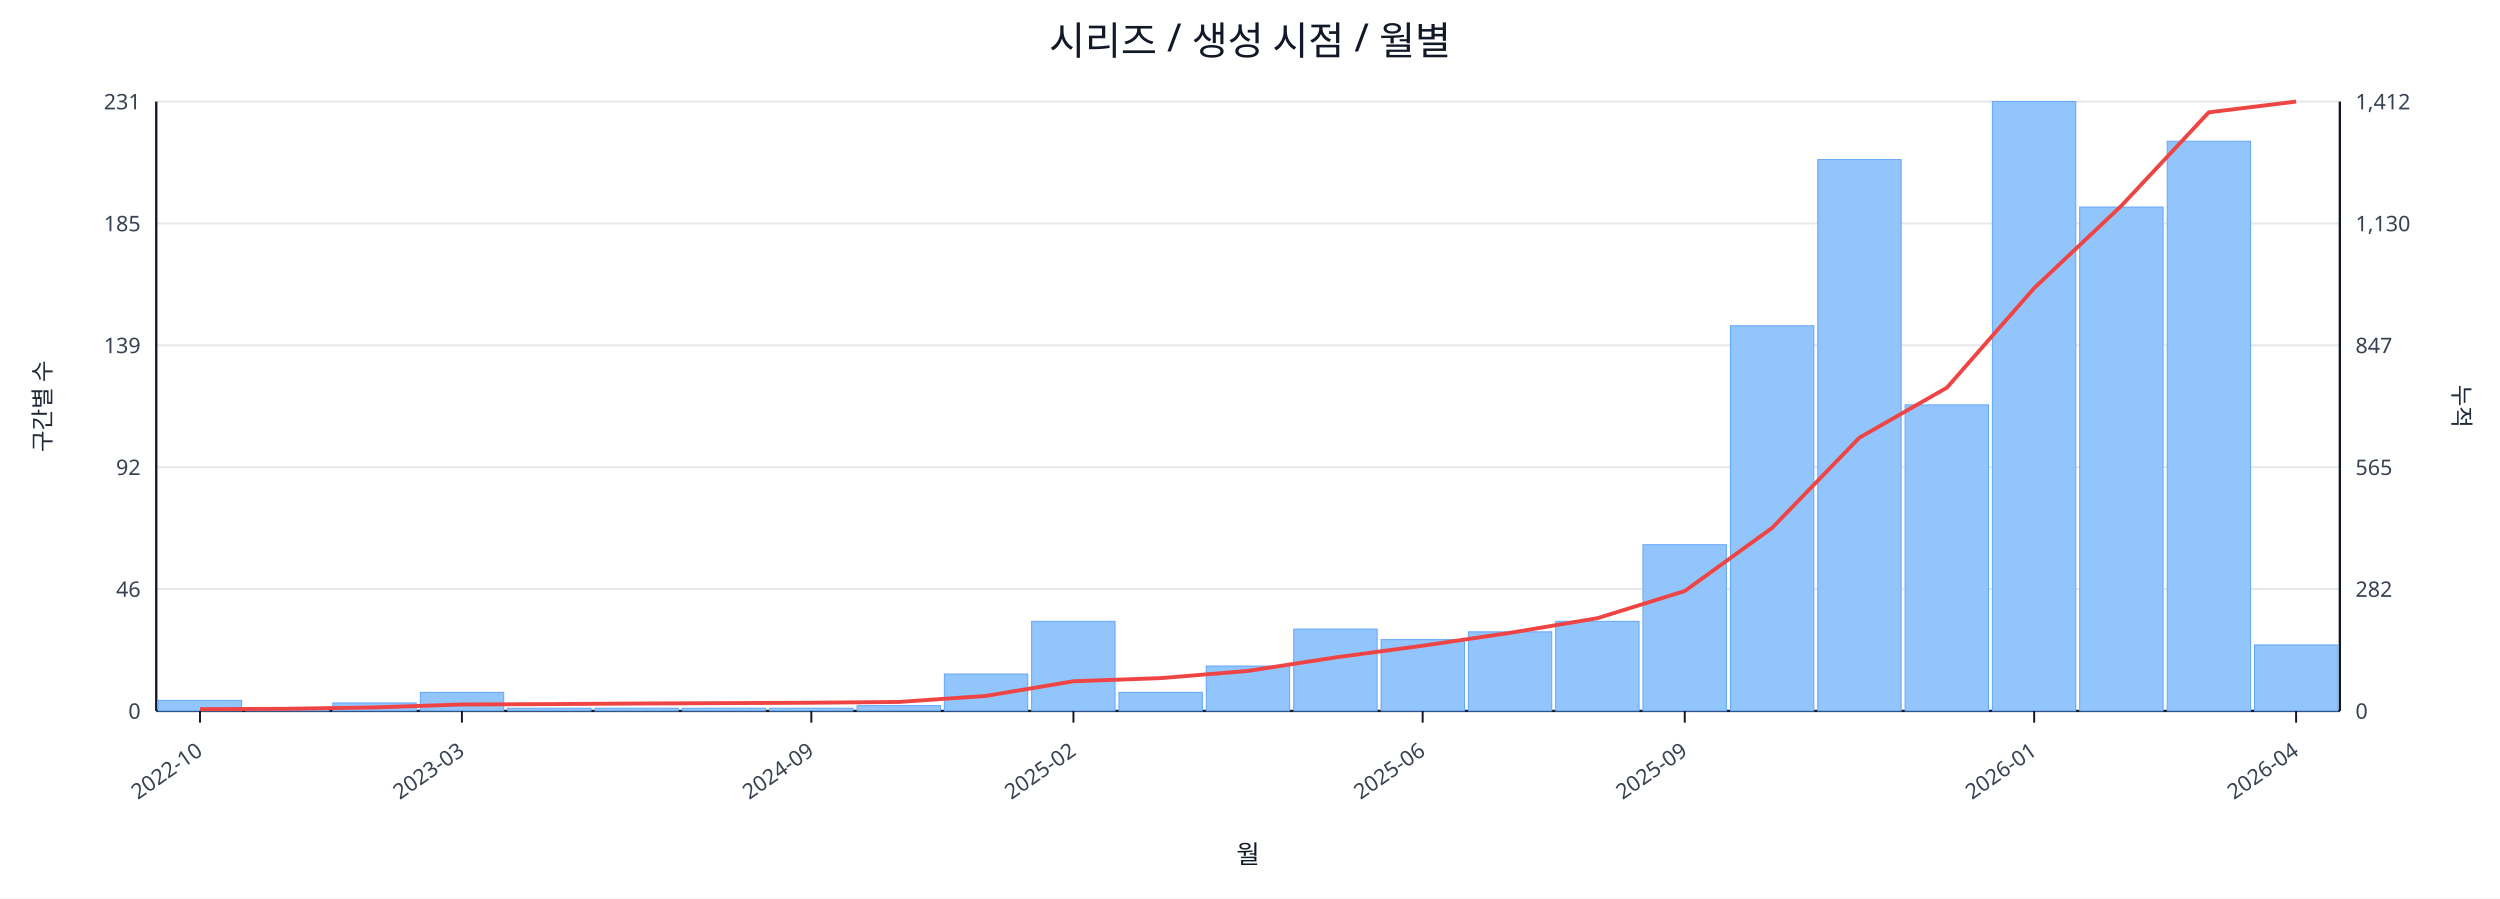
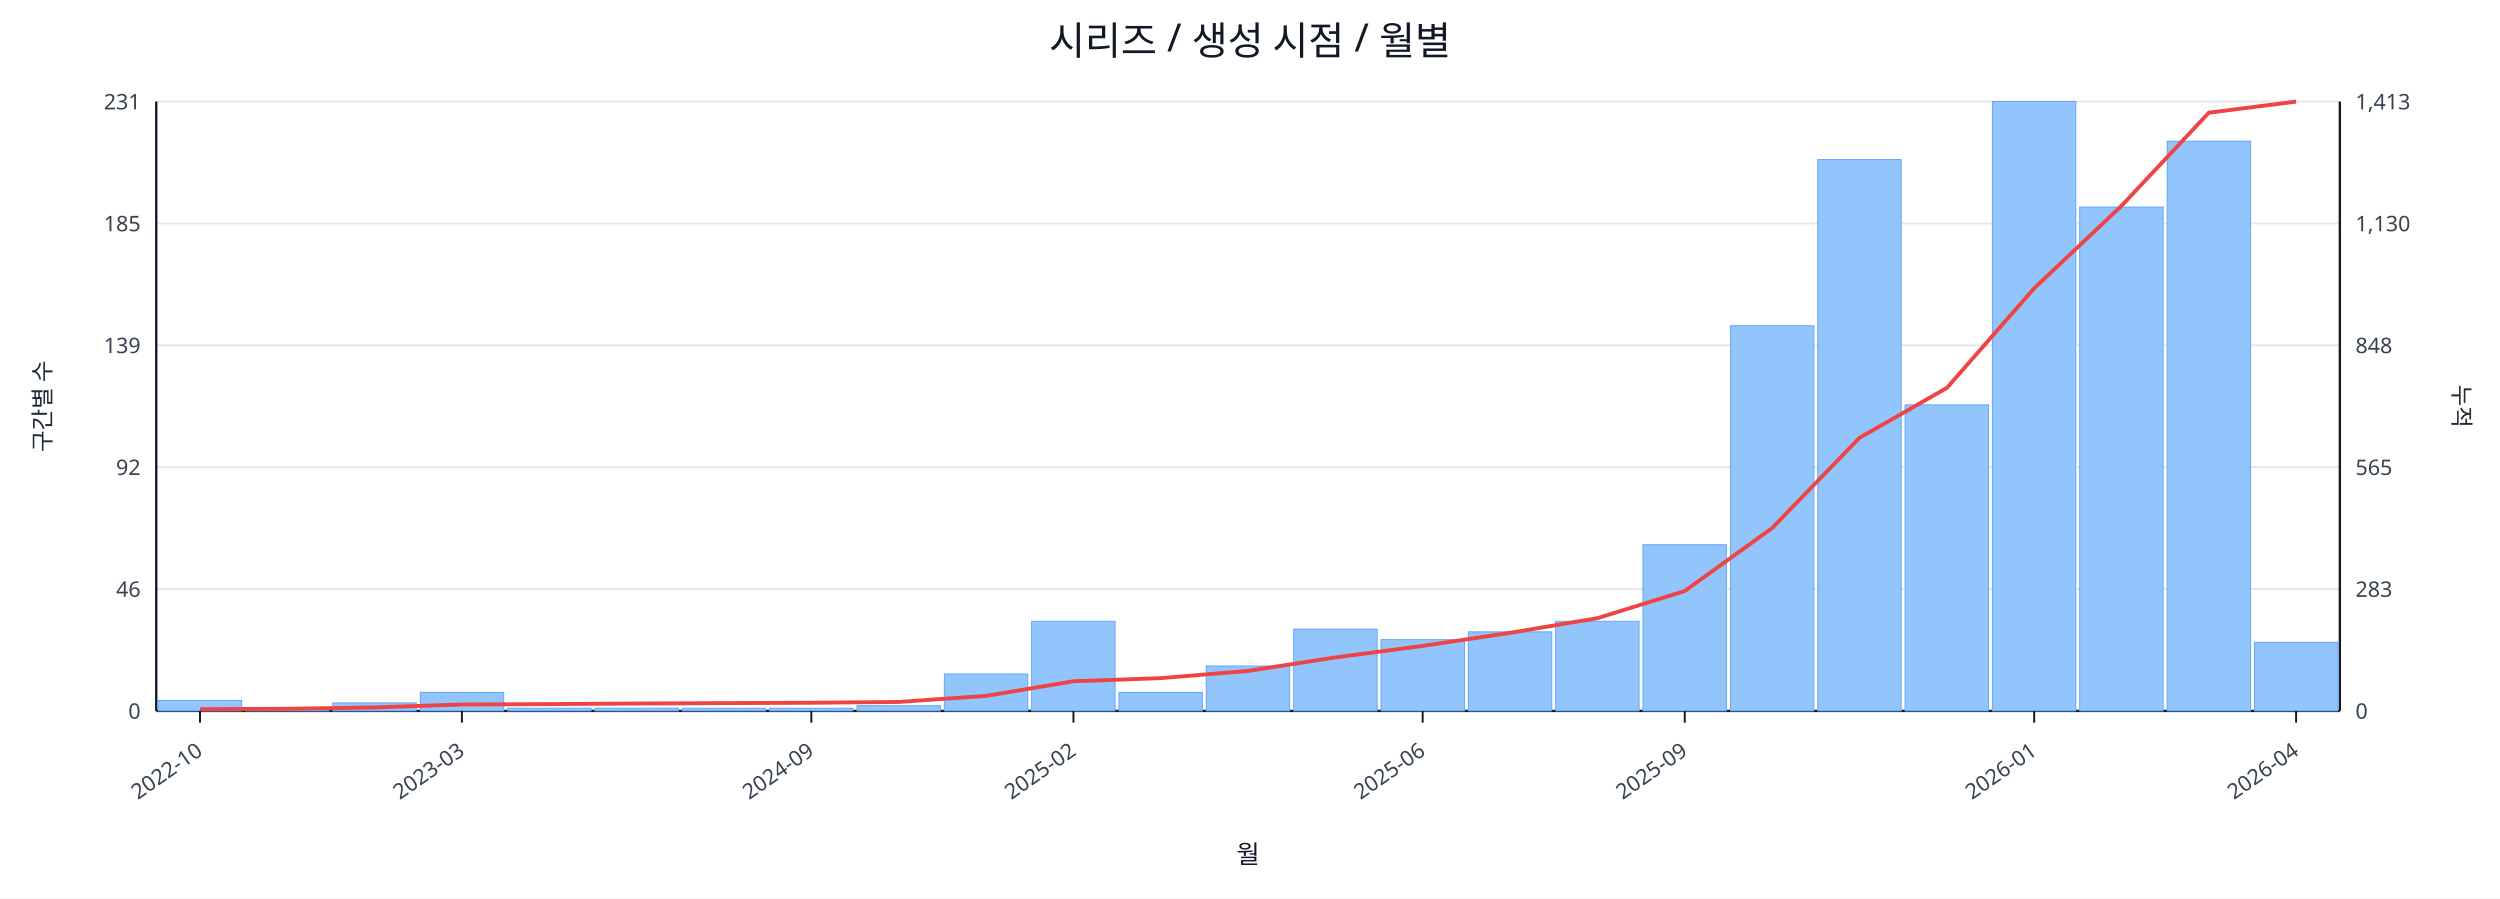
<svg xmlns="http://www.w3.org/2000/svg" width="1280" height="460" viewBox="0 0 1280 460">
  <rect x="0" y="0" width="100%" height="100%" fill="#ffffff" />
  <text x="640.0" y="28" font-size="20" text-anchor="middle" font-family="sans-serif" fill="#111827">시리즈 / 생성 시점 / 월별</text>
  <line x1="80.0" y1="52.0" x2="1198.0" y2="52.0" stroke="#e5e7eb" stroke-width="1" />
  <text x="72.0" y="56.0" font-size="11" text-anchor="end" font-family="sans-serif" fill="#374151">231</text>
-   <text x="1206.0" y="56.0" font-size="11" text-anchor="start" font-family="sans-serif" fill="#374151">1,412</text>
+   <text x="1206.0" y="56.0" font-size="11" text-anchor="start" font-family="sans-serif" fill="#374151">1,413</text>
  <line x1="80.0" y1="114.4" x2="1198.0" y2="114.4" stroke="#e5e7eb" stroke-width="1" />
  <text x="72.0" y="118.4" font-size="11" text-anchor="end" font-family="sans-serif" fill="#374151">185</text>
  <text x="1206.0" y="118.4" font-size="11" text-anchor="start" font-family="sans-serif" fill="#374151">1,130</text>
  <line x1="80.0" y1="176.8" x2="1198.0" y2="176.8" stroke="#e5e7eb" stroke-width="1" />
  <text x="72.0" y="180.8" font-size="11" text-anchor="end" font-family="sans-serif" fill="#374151">139</text>
-   <text x="1206.0" y="180.8" font-size="11" text-anchor="start" font-family="sans-serif" fill="#374151">847</text>
+   <text x="1206.0" y="180.8" font-size="11" text-anchor="start" font-family="sans-serif" fill="#374151">848</text>
  <line x1="80.0" y1="239.2" x2="1198.0" y2="239.2" stroke="#e5e7eb" stroke-width="1" />
  <text x="72.0" y="243.2" font-size="11" text-anchor="end" font-family="sans-serif" fill="#374151">92</text>
  <text x="1206.0" y="243.2" font-size="11" text-anchor="start" font-family="sans-serif" fill="#374151">565</text>
  <line x1="80.0" y1="301.6" x2="1198.0" y2="301.6" stroke="#e5e7eb" stroke-width="1" />
  <text x="72.0" y="305.6" font-size="11" text-anchor="end" font-family="sans-serif" fill="#374151">46</text>
-   <text x="1206.0" y="305.6" font-size="11" text-anchor="start" font-family="sans-serif" fill="#374151">282</text>
+   <text x="1206.0" y="305.6" font-size="11" text-anchor="start" font-family="sans-serif" fill="#374151">283</text>
  <line x1="80.0" y1="364.0" x2="1198.0" y2="364.0" stroke="#e5e7eb" stroke-width="1" />
  <text x="72.0" y="368.0" font-size="11" text-anchor="end" font-family="sans-serif" fill="#374151">0</text>
  <text x="1206.0" y="368.0" font-size="11" text-anchor="start" font-family="sans-serif" fill="#374151">0</text>
  <line x1="80.0" y1="364.0" x2="1198.0" y2="364.0" stroke="#111827" stroke-width="1.2" />
  <line x1="80.0" y1="52.0" x2="80.0" y2="364.0" stroke="#111827" stroke-width="1.2" />
  <line x1="1198.0" y1="52.0" x2="1198.0" y2="364.0" stroke="#111827" stroke-width="1.2" />
  <rect x="81.0" y="358.6" width="42.7" height="5.4" fill="#93c5fd" stroke="#60a5fa" stroke-width="0.5" />
  <rect x="125.7" y="362.6" width="42.7" height="1.4" fill="#93c5fd" stroke="#60a5fa" stroke-width="0.5" />
  <rect x="170.4" y="359.9" width="42.7" height="4.1" fill="#93c5fd" stroke="#60a5fa" stroke-width="0.5" />
  <rect x="215.2" y="354.5" width="42.7" height="9.5" fill="#93c5fd" stroke="#60a5fa" stroke-width="0.5" />
  <rect x="259.9" y="362.6" width="42.7" height="1.4" fill="#93c5fd" stroke="#60a5fa" stroke-width="0.5" />
  <rect x="304.6" y="362.6" width="42.7" height="1.4" fill="#93c5fd" stroke="#60a5fa" stroke-width="0.5" />
  <rect x="349.3" y="362.6" width="42.7" height="1.4" fill="#93c5fd" stroke="#60a5fa" stroke-width="0.5" />
  <rect x="394.0" y="362.6" width="42.7" height="1.4" fill="#93c5fd" stroke="#60a5fa" stroke-width="0.5" />
  <rect x="438.8" y="361.3" width="42.7" height="2.7" fill="#93c5fd" stroke="#60a5fa" stroke-width="0.5" />
  <rect x="483.5" y="345.1" width="42.7" height="18.9" fill="#93c5fd" stroke="#60a5fa" stroke-width="0.5" />
  <rect x="528.2" y="318.1" width="42.7" height="45.9" fill="#93c5fd" stroke="#60a5fa" stroke-width="0.5" />
  <rect x="572.9" y="354.5" width="42.7" height="9.5" fill="#93c5fd" stroke="#60a5fa" stroke-width="0.5" />
  <rect x="617.6" y="341.0" width="42.7" height="23.0" fill="#93c5fd" stroke="#60a5fa" stroke-width="0.5" />
  <rect x="662.4" y="322.1" width="42.7" height="41.9" fill="#93c5fd" stroke="#60a5fa" stroke-width="0.5" />
  <rect x="707.1" y="327.5" width="42.7" height="36.5" fill="#93c5fd" stroke="#60a5fa" stroke-width="0.5" />
  <rect x="751.8" y="323.5" width="42.7" height="40.5" fill="#93c5fd" stroke="#60a5fa" stroke-width="0.5" />
  <rect x="796.5" y="318.1" width="42.7" height="45.9" fill="#93c5fd" stroke="#60a5fa" stroke-width="0.5" />
  <rect x="841.2" y="278.9" width="42.7" height="85.1" fill="#93c5fd" stroke="#60a5fa" stroke-width="0.5" />
  <rect x="886.0" y="166.8" width="42.7" height="197.2" fill="#93c5fd" stroke="#60a5fa" stroke-width="0.5" />
  <rect x="930.7" y="81.7" width="42.7" height="282.3" fill="#93c5fd" stroke="#60a5fa" stroke-width="0.5" />
  <rect x="975.4" y="207.3" width="42.7" height="156.7" fill="#93c5fd" stroke="#60a5fa" stroke-width="0.5" />
  <rect x="1020.1" y="52.0" width="42.7" height="312.0" fill="#93c5fd" stroke="#60a5fa" stroke-width="0.5" />
  <rect x="1064.8" y="106.0" width="42.7" height="258.0" fill="#93c5fd" stroke="#60a5fa" stroke-width="0.5" />
  <rect x="1109.6" y="72.3" width="42.7" height="291.7" fill="#93c5fd" stroke="#60a5fa" stroke-width="0.5" />
-   <rect x="1154.3" y="330.2" width="42.7" height="33.8" fill="#93c5fd" stroke="#60a5fa" stroke-width="0.5" />
-   <polyline fill="none" stroke="#ef4444" stroke-width="2" points="102.4,363.1 147.1,362.9 191.8,362.2 236.5,360.7 281.2,360.5 326.0,360.2 370.7,360.0 415.4,359.8 460.1,359.4 504.8,356.3 549.6,348.8 594.3,347.2 639.0,343.5 683.7,336.6 728.4,330.6 773.2,324.0 817.9,316.5 862.6,302.6 907.3,270.3 952.0,224.1 996.8,198.5 1041.5,147.5 1086.2,105.3 1130.9,57.5 1175.6,52.0" />
+   <rect x="1154.3" y="328.9" width="42.7" height="35.1" fill="#93c5fd" stroke="#60a5fa" stroke-width="0.5" />
+   <polyline fill="none" stroke="#ef4444" stroke-width="2" points="102.4,363.1 147.1,362.9 191.8,362.2 236.5,360.7 281.2,360.5 326.0,360.2 370.7,360.0 415.4,359.8 460.1,359.4 504.8,356.3 549.6,348.8 594.3,347.2 639.0,343.5 683.7,336.6 728.4,330.7 773.2,324.0 817.9,316.5 862.6,302.6 907.3,270.4 952.0,224.2 996.8,198.6 1041.5,147.6 1086.2,105.4 1130.9,57.7 1175.6,52.0" />
  <line x1="102.4" y1="364.0" x2="102.4" y2="370.0" stroke="#111827" stroke-width="1" />
  <text x="104.4" y="386.0" font-size="11" text-anchor="end" transform="rotate(-35 104.4 386.0)" font-family="sans-serif" fill="#374151">2022-10</text>
  <line x1="236.5" y1="364.0" x2="236.5" y2="370.0" stroke="#111827" stroke-width="1" />
  <text x="238.5" y="386.0" font-size="11" text-anchor="end" transform="rotate(-35 238.5 386.0)" font-family="sans-serif" fill="#374151">2023-03</text>
  <line x1="415.4" y1="364.0" x2="415.4" y2="370.0" stroke="#111827" stroke-width="1" />
  <text x="417.4" y="386.0" font-size="11" text-anchor="end" transform="rotate(-35 417.4 386.0)" font-family="sans-serif" fill="#374151">2024-09</text>
  <line x1="549.6" y1="364.0" x2="549.6" y2="370.0" stroke="#111827" stroke-width="1" />
  <text x="551.6" y="386.0" font-size="11" text-anchor="end" transform="rotate(-35 551.6 386.0)" font-family="sans-serif" fill="#374151">2025-02</text>
  <line x1="728.4" y1="364.0" x2="728.4" y2="370.0" stroke="#111827" stroke-width="1" />
  <text x="730.4" y="386.0" font-size="11" text-anchor="end" transform="rotate(-35 730.4 386.0)" font-family="sans-serif" fill="#374151">2025-06</text>
  <line x1="862.6" y1="364.0" x2="862.6" y2="370.0" stroke="#111827" stroke-width="1" />
  <text x="864.6" y="386.0" font-size="11" text-anchor="end" transform="rotate(-35 864.6 386.0)" font-family="sans-serif" fill="#374151">2025-09</text>
  <line x1="1041.5" y1="364.0" x2="1041.5" y2="370.0" stroke="#111827" stroke-width="1" />
  <text x="1043.5" y="386.0" font-size="11" text-anchor="end" transform="rotate(-35 1043.5 386.0)" font-family="sans-serif" fill="#374151">2026-01</text>
  <line x1="1175.6" y1="364.0" x2="1175.6" y2="370.0" stroke="#111827" stroke-width="1" />
  <text x="1177.6" y="386.0" font-size="11" text-anchor="end" transform="rotate(-35 1177.6 386.0)" font-family="sans-serif" fill="#374151">2026-04</text>
  <text x="26" y="208.0" font-size="12" transform="rotate(-90 26 208.0)" text-anchor="middle" font-family="sans-serif" fill="#1f2937">구간별 수</text>
  <text x="1256.0" y="208.0" font-size="12" transform="rotate(90 1256.0 208.0)" text-anchor="middle" font-family="sans-serif" fill="#1f2937">누적</text>
  <text x="639.0" y="442.0" font-size="13" text-anchor="middle" font-family="sans-serif" fill="#111827">월</text>
</svg>
